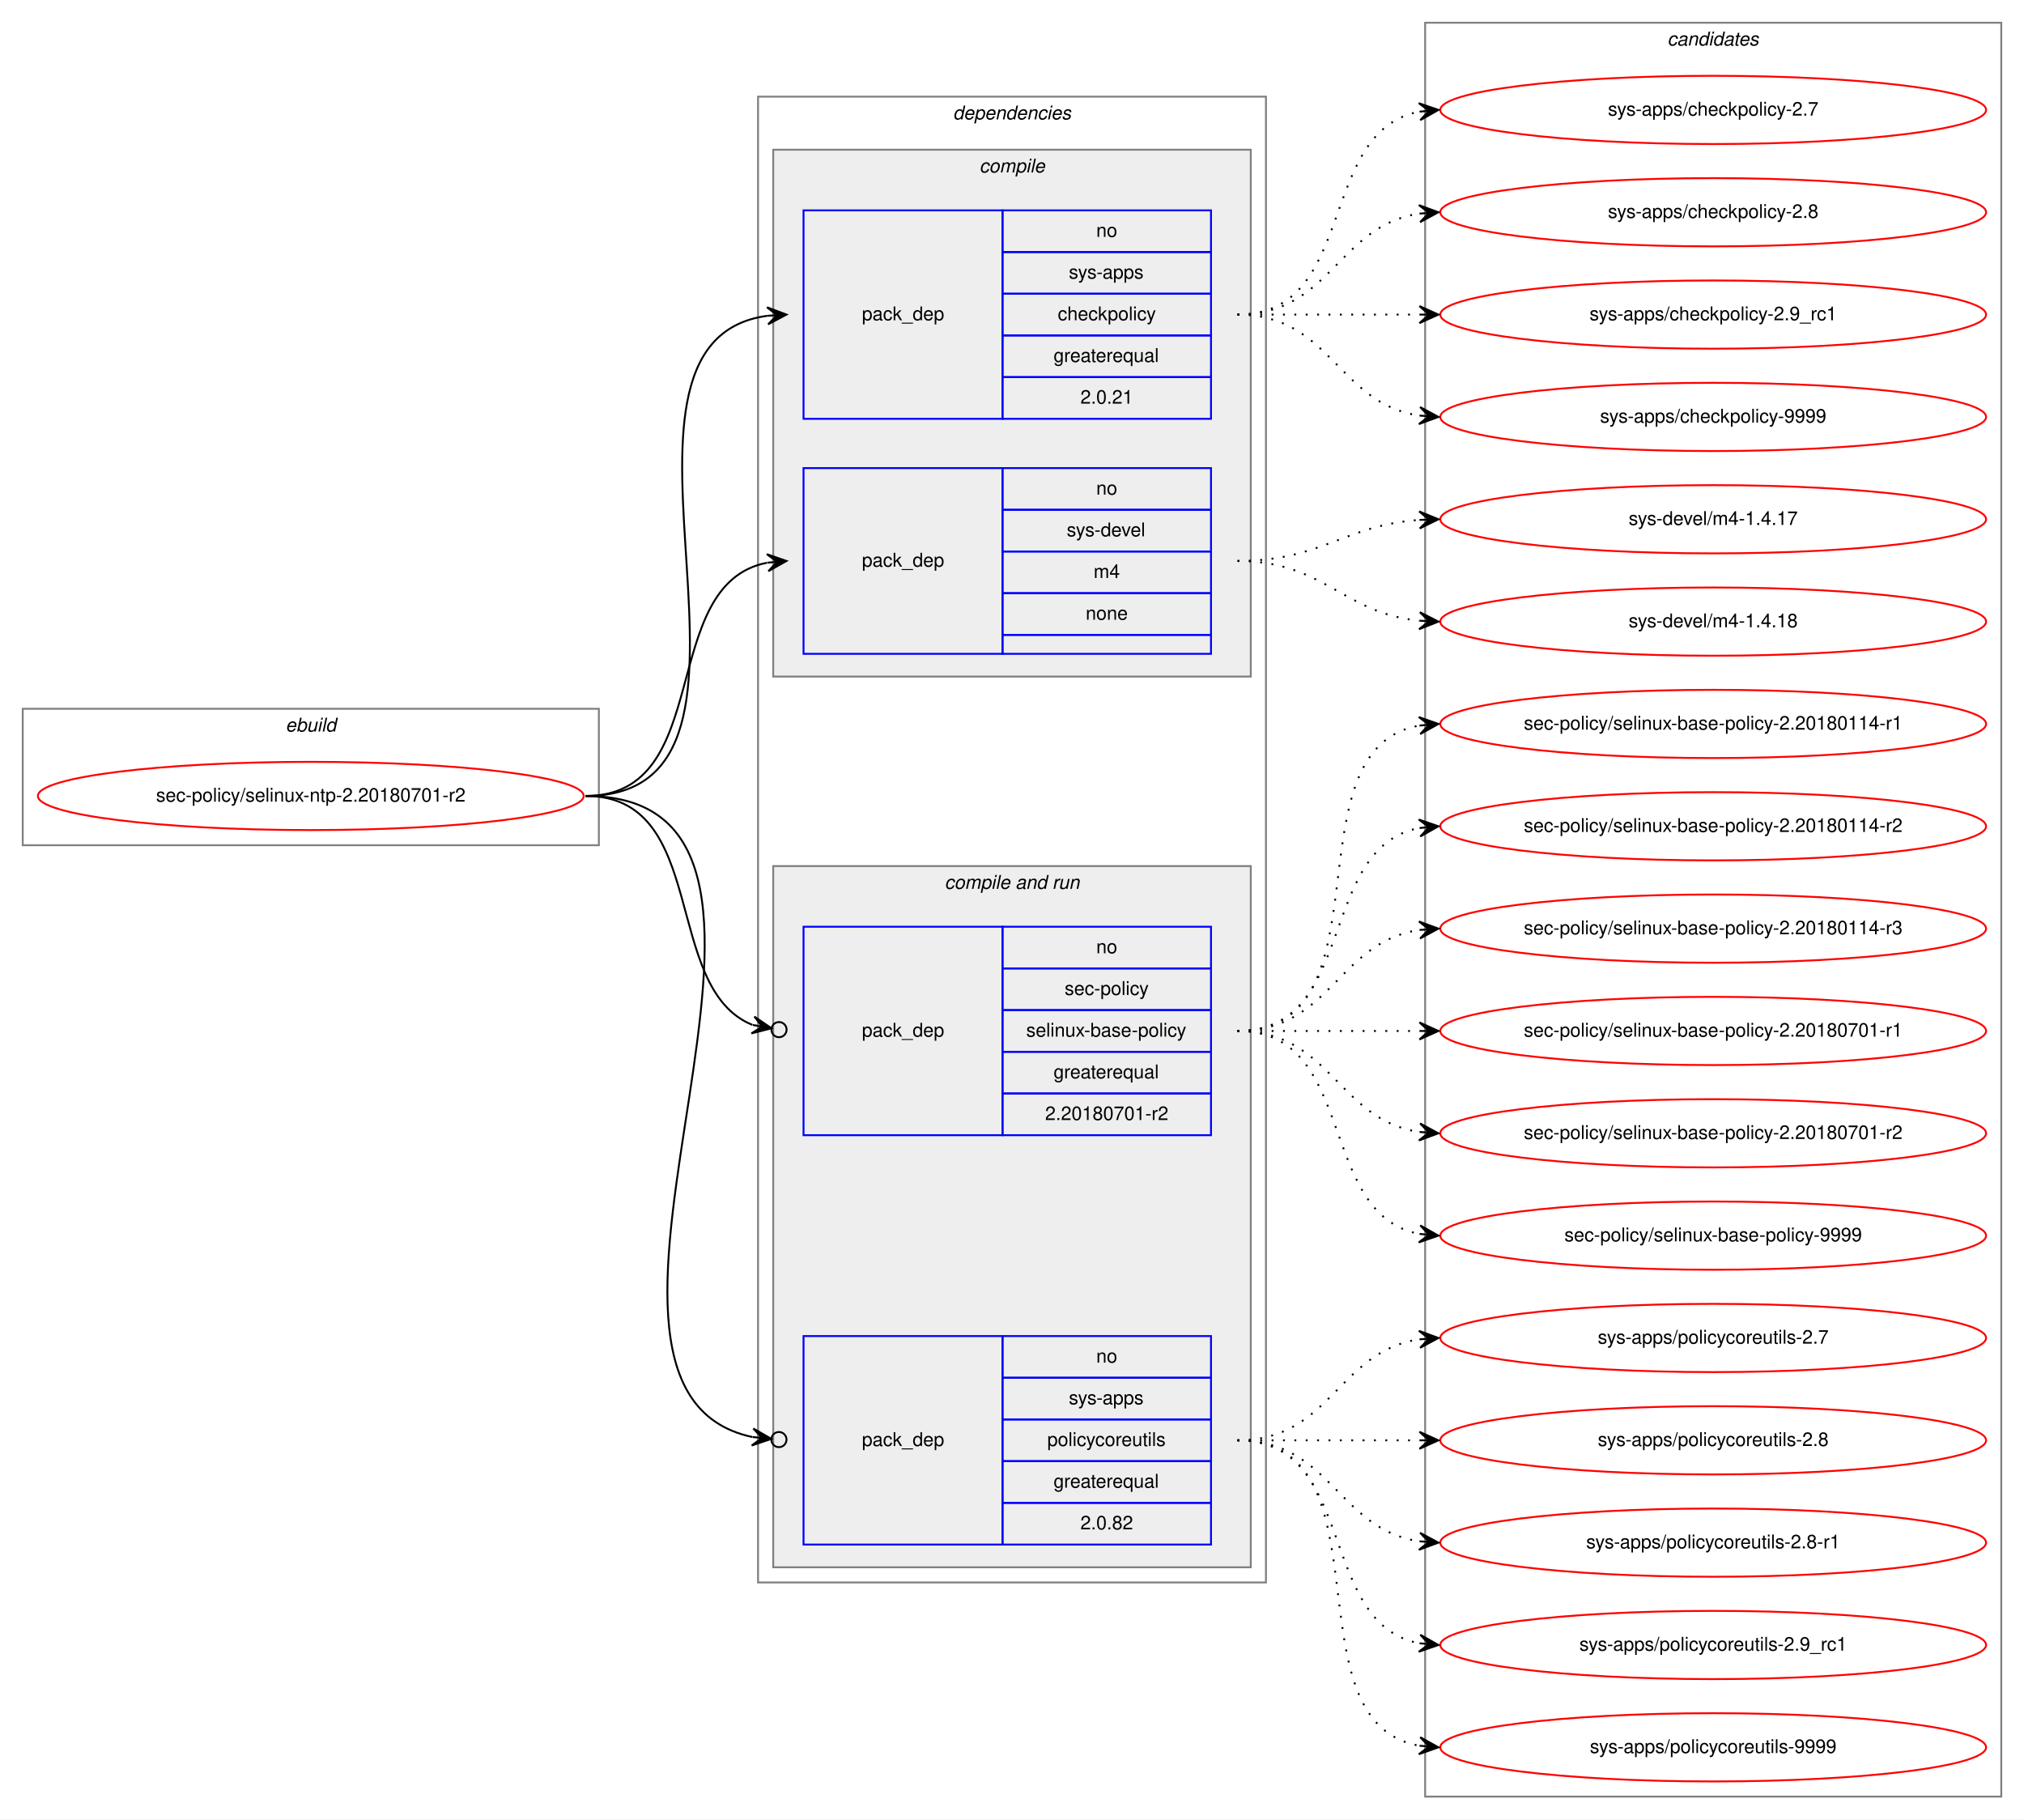
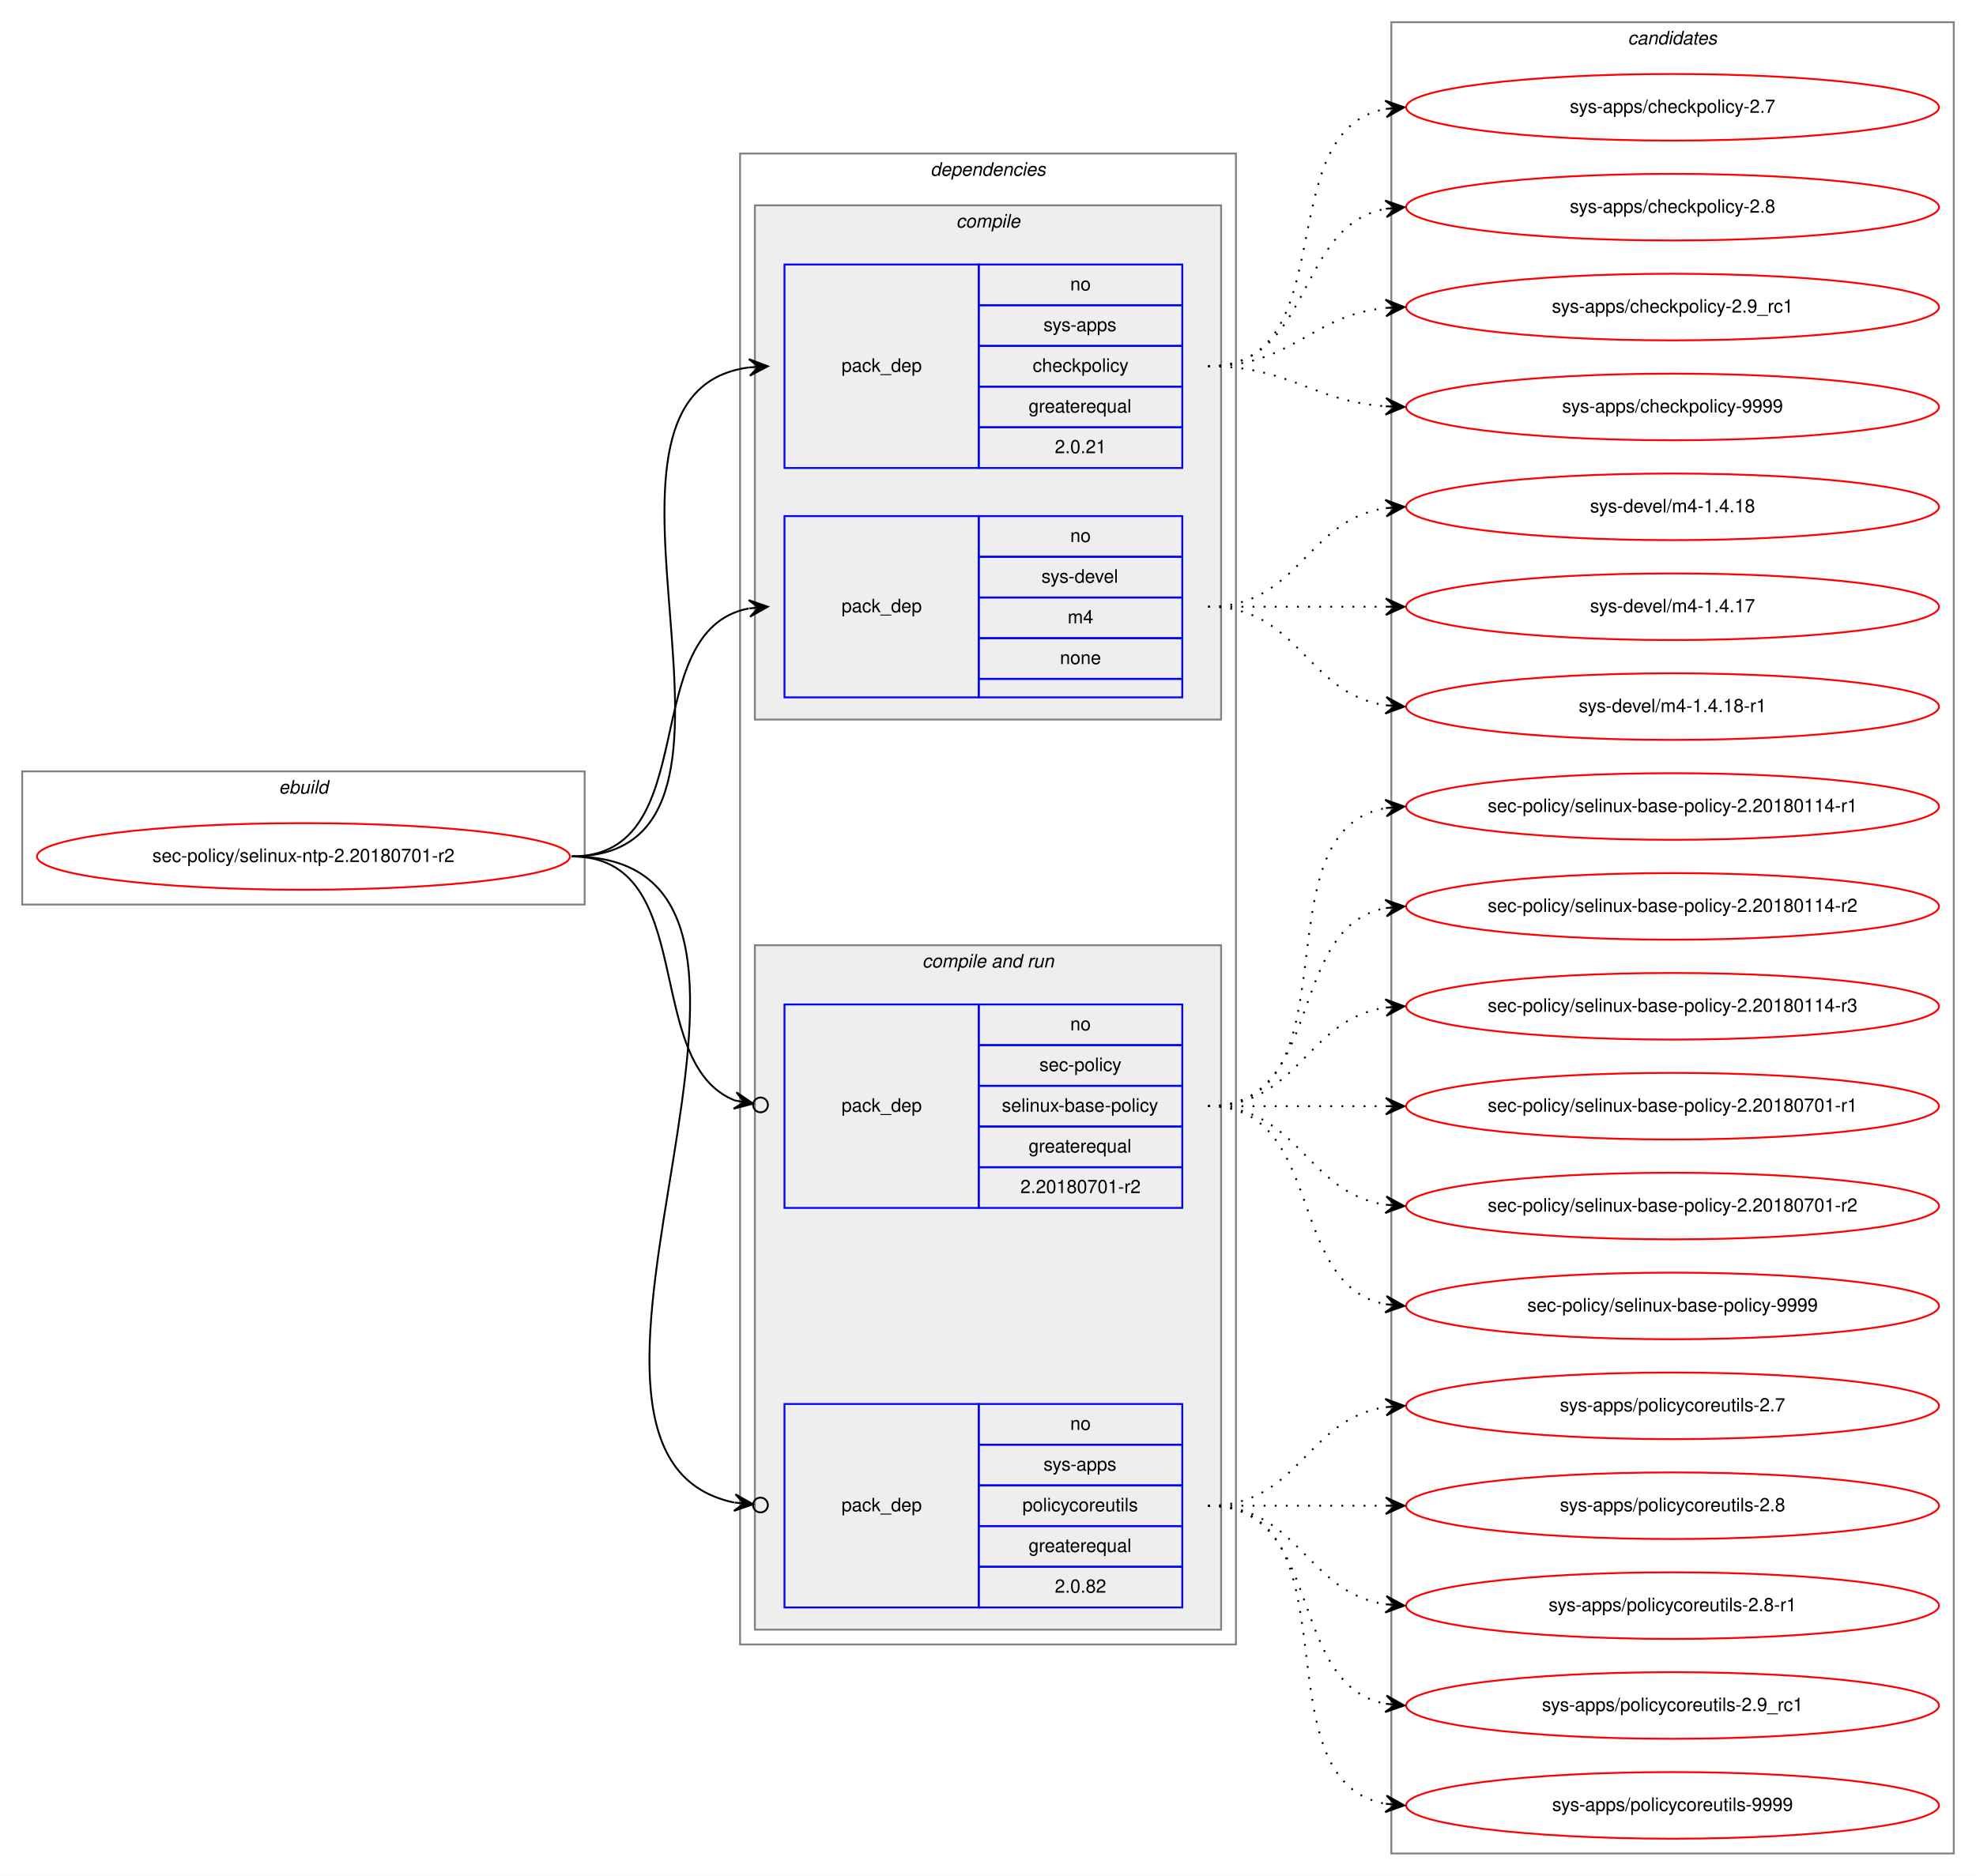
- <svg xmlns="http://www.w3.org/2000/svg" xmlns:xlink="http://www.w3.org/1999/xlink" width="1068pt" height="960pt" viewBox="0.00 0.00 1068.00 960.00">
-   <g id="graph0" class="graph" transform="scale(1 1) rotate(0) translate(4 956)">
-     <polygon fill="white" stroke="transparent" points="-4,4 -4,-956 1064,-956 1064,4 -4,4" />
+ <svg xmlns="http://www.w3.org/2000/svg" xmlns:xlink="http://www.w3.org/1999/xlink" width="1068pt" height="1014pt" viewBox="0.00 0.00 1068.00 1014.00">
+   <g id="graph0" class="graph" transform="scale(1 1) rotate(0) translate(4 1010)">
+     <polygon fill="white" stroke="transparent" points="-4,4 -4,-1010 1064,-1010 1064,4 -4,4" />
    <g id="clust1" class="cluster">
-       <polygon fill="none" stroke="gray" points="8,-510 8,-582 312,-582 312,-510 8,-510" />
-       <text text-anchor="start" x="146.66" y="-570" font-family="Helvetica,sans-Serif" font-style="italic" font-size="10.00">ebuild</text>
+       <polygon fill="none" stroke="gray" points="8,-521 8,-593 312,-593 312,-521 8,-521" />
+       <text text-anchor="start" x="146.66" y="-581" font-family="Helvetica,sans-Serif" font-style="italic" font-size="10.00">ebuild</text>
    </g>
    <g id="clust2" class="cluster">
-       <polygon fill="none" stroke="gray" points="396,-121 396,-905 664,-905 664,-121 396,-121" />
-       <text text-anchor="start" x="498.88" y="-893" font-family="Helvetica,sans-Serif" font-style="italic" font-size="10.00">dependencies</text>
+       <polygon fill="none" stroke="gray" points="396,-121 396,-927 664,-927 664,-121 396,-121" />
+       <text text-anchor="start" x="498.88" y="-915" font-family="Helvetica,sans-Serif" font-style="italic" font-size="10.00">dependencies</text>
    </g>
    <g id="clust3" class="cluster">
-       <polygon fill="#eeeeee" stroke="gray" points="404,-599 404,-877 656,-877 656,-599 404,-599" />
-       <text text-anchor="start" x="512.78" y="-865" font-family="Helvetica,sans-Serif" font-style="italic" font-size="10.00">compile</text>
+       <polygon fill="#eeeeee" stroke="gray" points="404,-621 404,-899 656,-899 656,-621 404,-621" />
+       <text text-anchor="start" x="512.78" y="-887" font-family="Helvetica,sans-Serif" font-style="italic" font-size="10.00">compile</text>
    </g>
    <g id="clust6" class="cluster">
      <polygon fill="#eeeeee" stroke="gray" points="404,-129 404,-499 656,-499 656,-129 404,-129" />
      <text text-anchor="start" x="494.44" y="-487" font-family="Helvetica,sans-Serif" font-style="italic" font-size="10.00">compile and run</text>
    </g>
    <g id="clust10" class="cluster">
-       <polygon fill="none" stroke="gray" points="748,-8 748,-944 1052,-944 1052,-8 748,-8" />
-       <text text-anchor="start" x="875.82" y="-932" font-family="Helvetica,sans-Serif" font-style="italic" font-size="10.00">candidates</text>
+       <polygon fill="none" stroke="gray" points="748,-8 748,-998 1052,-998 1052,-8 748,-8" />
+       <text text-anchor="start" x="875.82" y="-986" font-family="Helvetica,sans-Serif" font-style="italic" font-size="10.00">candidates</text>
    </g>
    <g id="node1" class="node">
      <g id="a_node1">
        <a xlink:href="../sec-policy/selinux-ntp-2.20180701-r2.svg" xlink:title="sec-policy/selinux-ntp-2.20180701-r2">
-           <ellipse fill="none" stroke="red" cx="160" cy="-536" rx="144" ry="18" />
-           <text text-anchor="middle" x="160" y="-533" font-family="Helvetica,sans-Serif" font-size="10.00">sec-policy/selinux-ntp-2.20180701-r2</text>
+           <ellipse fill="none" stroke="red" cx="160" cy="-547" rx="144" ry="18" />
+           <text text-anchor="middle" x="160" y="-544" font-family="Helvetica,sans-Serif" font-size="10.00">sec-policy/selinux-ntp-2.20180701-r2</text>
        </a>
      </g>
    </g>
    <g id="node2" class="node">
-       <polygon fill="none" stroke="blue" points="420,-735 420,-845 525,-845 525,-735 420,-735" />
-       <text text-anchor="start" x="450.82" y="-787" font-family="Helvetica,sans-Serif" font-size="10.00">pack_dep</text>
+       <polygon fill="none" stroke="blue" points="420,-757 420,-867 525,-867 525,-757 420,-757" />
+       <text text-anchor="start" x="450.82" y="-809" font-family="Helvetica,sans-Serif" font-size="10.00">pack_dep</text>
+       <polygon fill="none" stroke="blue" points="525,-845 525,-867 635,-867 635,-845 525,-845" />
+       <text text-anchor="start" x="574.44" y="-853" font-family="Helvetica,sans-Serif" font-size="10.00">no</text>
      <polygon fill="none" stroke="blue" points="525,-823 525,-845 635,-845 635,-823 525,-823" />
-       <text text-anchor="start" x="574.44" y="-831" font-family="Helvetica,sans-Serif" font-size="10.00">no</text>
+       <text text-anchor="start" x="560" y="-831" font-family="Helvetica,sans-Serif" font-size="10.00">sys-apps</text>
      <polygon fill="none" stroke="blue" points="525,-801 525,-823 635,-823 635,-801 525,-801" />
-       <text text-anchor="start" x="560" y="-809" font-family="Helvetica,sans-Serif" font-size="10.00">sys-apps</text>
+       <text text-anchor="start" x="554.16" y="-809" font-family="Helvetica,sans-Serif" font-size="10.00">checkpolicy</text>
      <polygon fill="none" stroke="blue" points="525,-779 525,-801 635,-801 635,-779 525,-779" />
-       <text text-anchor="start" x="554.16" y="-787" font-family="Helvetica,sans-Serif" font-size="10.00">checkpolicy</text>
+       <text text-anchor="start" x="551.94" y="-787" font-family="Helvetica,sans-Serif" font-size="10.00">greaterequal</text>
      <polygon fill="none" stroke="blue" points="525,-757 525,-779 635,-779 635,-757 525,-757" />
-       <text text-anchor="start" x="551.94" y="-765" font-family="Helvetica,sans-Serif" font-size="10.00">greaterequal</text>
-       <polygon fill="none" stroke="blue" points="525,-735 525,-757 635,-757 635,-735 525,-735" />
-       <text text-anchor="start" x="566.1" y="-743" font-family="Helvetica,sans-Serif" font-size="10.00">2.0.21</text>
+       <text text-anchor="start" x="566.1" y="-765" font-family="Helvetica,sans-Serif" font-size="10.00">2.0.21</text>
    </g>
    <g id="edge1" class="edge">
-       <path fill="none" stroke="black" d="M305,-536C423.74,-536 296.58,-775.34 400.91,-789.36" />
-       <polygon fill="black" stroke="black" points="411,-790 400.73,-793.86 406.01,-789.68 401.02,-789.37 401.02,-789.37 401.02,-789.37 406.01,-789.68 401.31,-784.87 411,-790 411,-790" />
+       <path fill="none" stroke="black" d="M305,-547C428.26,-547 292.3,-797.2 400.87,-811.37" />
+       <polygon fill="black" stroke="black" points="411,-812 400.74,-815.87 406.01,-811.69 401.02,-811.38 401.02,-811.38 401.02,-811.38 406.01,-811.69 401.3,-806.89 411,-812 411,-812" />
    </g>
    <g id="node3" class="node">
-       <polygon fill="none" stroke="blue" points="420,-611 420,-709 525,-709 525,-611 420,-611" />
-       <text text-anchor="start" x="450.82" y="-657" font-family="Helvetica,sans-Serif" font-size="10.00">pack_dep</text>
+       <polygon fill="none" stroke="blue" points="420,-633 420,-731 525,-731 525,-633 420,-633" />
+       <text text-anchor="start" x="450.82" y="-679" font-family="Helvetica,sans-Serif" font-size="10.00">pack_dep</text>
+       <polygon fill="none" stroke="blue" points="525,-709 525,-731 635,-731 635,-709 525,-709" />
+       <text text-anchor="start" x="574.44" y="-717" font-family="Helvetica,sans-Serif" font-size="10.00">no</text>
      <polygon fill="none" stroke="blue" points="525,-687 525,-709 635,-709 635,-687 525,-687" />
-       <text text-anchor="start" x="574.44" y="-695" font-family="Helvetica,sans-Serif" font-size="10.00">no</text>
+       <text text-anchor="start" x="558.89" y="-695" font-family="Helvetica,sans-Serif" font-size="10.00">sys-devel</text>
      <polygon fill="none" stroke="blue" points="525,-665 525,-687 635,-687 635,-665 525,-665" />
-       <text text-anchor="start" x="558.89" y="-673" font-family="Helvetica,sans-Serif" font-size="10.00">sys-devel</text>
+       <text text-anchor="start" x="573.06" y="-673" font-family="Helvetica,sans-Serif" font-size="10.00">m4</text>
      <polygon fill="none" stroke="blue" points="525,-643 525,-665 635,-665 635,-643 525,-643" />
-       <text text-anchor="start" x="573.06" y="-651" font-family="Helvetica,sans-Serif" font-size="10.00">m4</text>
-       <polygon fill="none" stroke="blue" points="525,-621 525,-643 635,-643 635,-621 525,-621" />
-       <text text-anchor="start" x="568.88" y="-629" font-family="Helvetica,sans-Serif" font-size="10.00">none</text>
-       <polygon fill="none" stroke="blue" points="525,-611 525,-621 635,-621 635,-611 525,-611" />
+       <text text-anchor="start" x="568.88" y="-651" font-family="Helvetica,sans-Serif" font-size="10.00">none</text>
+       <polygon fill="none" stroke="blue" points="525,-633 525,-643 635,-643 635,-633 525,-633" />
    </g>
    <g id="edge2" class="edge">
-       <path fill="none" stroke="black" d="M305,-536C373.82,-536 342.17,-647.73 400.79,-659.07" />
-       <polygon fill="black" stroke="black" points="411,-660 400.63,-663.58 406.02,-659.55 401.04,-659.1 401.04,-659.1 401.04,-659.1 406.02,-659.55 401.45,-654.61 411,-660 411,-660" />
+       <path fill="none" stroke="black" d="M305,-547C377.56,-547 338.97,-669.14 400.68,-681.07" />
+       <polygon fill="black" stroke="black" points="411,-682 400.64,-685.58 406.02,-681.55 401.04,-681.1 401.04,-681.1 401.04,-681.1 406.02,-681.55 401.45,-676.62 411,-682 411,-682" />
    </g>
    <g id="node4" class="node">
      <polygon fill="none" stroke="blue" points="420,-357 420,-467 525,-467 525,-357 420,-357" />
      <text text-anchor="start" x="450.82" y="-409" font-family="Helvetica,sans-Serif" font-size="10.00">pack_dep</text>
      <polygon fill="none" stroke="blue" points="525,-445 525,-467 635,-467 635,-445 525,-445" />
      <text text-anchor="start" x="574.44" y="-453" font-family="Helvetica,sans-Serif" font-size="10.00">no</text>
      <polygon fill="none" stroke="blue" points="525,-423 525,-445 635,-445 635,-423 525,-423" />
      <text text-anchor="start" x="557.78" y="-431" font-family="Helvetica,sans-Serif" font-size="10.00">sec-policy</text>
      <polygon fill="none" stroke="blue" points="525,-401 525,-423 635,-423 635,-401 525,-401" />
      <text text-anchor="start" x="537.5" y="-409" font-family="Helvetica,sans-Serif" font-size="10.00">selinux-base-policy</text>
      <polygon fill="none" stroke="blue" points="525,-379 525,-401 635,-401 635,-379 525,-379" />
      <text text-anchor="start" x="551.94" y="-387" font-family="Helvetica,sans-Serif" font-size="10.00">greaterequal</text>
      <polygon fill="none" stroke="blue" points="525,-357 525,-379 635,-379 635,-357 525,-357" />
      <text text-anchor="start" x="547.49" y="-365" font-family="Helvetica,sans-Serif" font-size="10.00">2.20180701-r2</text>
    </g>
    <g id="edge3" class="edge">
-       <path fill="none" stroke="black" d="M305,-536C370.56,-536 344.94,-434.6 393.05,-415.19" />
-       <ellipse fill="none" stroke="black" cx="407.06" cy="-412.7" rx="4" ry="4" />
-       <polygon fill="black" stroke="black" points="403.12,-413.4 394.07,-419.58 398.2,-414.27 393.28,-415.15 393.28,-415.15 393.28,-415.15 398.2,-414.27 392.49,-410.72 403.12,-413.4 403.12,-413.4" />
+       <path fill="none" stroke="black" d="M305,-547C374.43,-547 342.09,-435.17 393.24,-415.07" />
+       <ellipse fill="none" stroke="black" cx="407.06" cy="-412.68" rx="4" ry="4" />
+       <polygon fill="black" stroke="black" points="403.12,-413.36 394.03,-419.5 398.19,-414.22 393.26,-415.07 393.26,-415.07 393.26,-415.07 398.19,-414.22 392.5,-410.63 403.12,-413.36 403.12,-413.36" />
    </g>
    <g id="node5" class="node">
      <polygon fill="none" stroke="blue" points="420,-141 420,-251 525,-251 525,-141 420,-141" />
      <text text-anchor="start" x="450.82" y="-193" font-family="Helvetica,sans-Serif" font-size="10.00">pack_dep</text>
      <polygon fill="none" stroke="blue" points="525,-229 525,-251 635,-251 635,-229 525,-229" />
      <text text-anchor="start" x="574.44" y="-237" font-family="Helvetica,sans-Serif" font-size="10.00">no</text>
      <polygon fill="none" stroke="blue" points="525,-207 525,-229 635,-229 635,-207 525,-207" />
      <text text-anchor="start" x="560" y="-215" font-family="Helvetica,sans-Serif" font-size="10.00">sys-apps</text>
      <polygon fill="none" stroke="blue" points="525,-185 525,-207 635,-207 635,-185 525,-185" />
      <text text-anchor="start" x="548.61" y="-193" font-family="Helvetica,sans-Serif" font-size="10.00">policycoreutils</text>
      <polygon fill="none" stroke="blue" points="525,-163 525,-185 635,-185 635,-163 525,-163" />
      <text text-anchor="start" x="551.94" y="-171" font-family="Helvetica,sans-Serif" font-size="10.00">greaterequal</text>
      <polygon fill="none" stroke="blue" points="525,-141 525,-163 635,-163 635,-141 525,-141" />
      <text text-anchor="start" x="566.1" y="-149" font-family="Helvetica,sans-Serif" font-size="10.00">2.0.82</text>
    </g>
    <g id="edge4" class="edge">
-       <path fill="none" stroke="black" d="M305,-536C456.64,-536 269.75,-223.96 392.96,-197.75" />
-       <ellipse fill="none" stroke="black" cx="407.02" cy="-196.39" rx="4" ry="4" />
-       <polygon fill="black" stroke="black" points="403.04,-196.77 393.52,-202.22 398.06,-197.25 393.08,-197.74 393.08,-197.74 393.08,-197.74 398.06,-197.25 392.65,-193.26 403.04,-196.77 403.04,-196.77" />
+       <path fill="none" stroke="black" d="M305,-547C461.27,-547 265.44,-224.2 392.83,-197.72" />
+       <ellipse fill="none" stroke="black" cx="407.02" cy="-196.38" rx="4" ry="4" />
+       <polygon fill="black" stroke="black" points="403.04,-196.76 393.51,-202.18 398.06,-197.23 393.08,-197.7 393.08,-197.7 393.08,-197.7 398.06,-197.23 392.66,-193.22 403.04,-196.76 403.04,-196.76" />
    </g>
    <g id="node6" class="node">
      <g id="a_node6">
        <a xlink:href="../sys-apps/checkpolicy-2.7.svg" xlink:title="sys-apps/checkpolicy-2.7">
-           <ellipse fill="none" stroke="red" cx="900" cy="-898" rx="144" ry="18" />
-           <text text-anchor="middle" x="900" y="-895" font-family="Helvetica,sans-Serif" font-size="10.00">sys-apps/checkpolicy-2.7</text>
+           <ellipse fill="none" stroke="red" cx="900" cy="-952" rx="144" ry="18" />
+           <text text-anchor="middle" x="900" y="-949" font-family="Helvetica,sans-Serif" font-size="10.00">sys-apps/checkpolicy-2.7</text>
        </a>
      </g>
    </g>
    <g id="edge5" class="edge">
-       <path fill="none" stroke="black" stroke-dasharray="1,5" d="M649,-790C712.58,-790 690.58,-886.51 744.79,-897.07" />
-       <polygon fill="black" stroke="black" points="755,-898 744.63,-901.57 750.02,-897.54 745.04,-897.09 745.04,-897.09 745.04,-897.09 750.02,-897.54 745.45,-892.61 755,-898 755,-898" />
+       <path fill="none" stroke="black" stroke-dasharray="1,5" d="M649,-812C723.39,-812 681.37,-939.18 744.84,-951.11" />
+       <polygon fill="black" stroke="black" points="755,-952 744.64,-955.61 750.02,-951.56 745.04,-951.12 745.04,-951.12 745.04,-951.12 750.02,-951.56 745.43,-946.64 755,-952 755,-952" />
    </g>
    <g id="node7" class="node">
      <g id="a_node7">
        <a xlink:href="../sys-apps/checkpolicy-2.8.svg" xlink:title="sys-apps/checkpolicy-2.8">
-           <ellipse fill="none" stroke="red" cx="900" cy="-844" rx="144" ry="18" />
-           <text text-anchor="middle" x="900" y="-841" font-family="Helvetica,sans-Serif" font-size="10.00">sys-apps/checkpolicy-2.8</text>
+           <ellipse fill="none" stroke="red" cx="900" cy="-898" rx="144" ry="18" />
+           <text text-anchor="middle" x="900" y="-895" font-family="Helvetica,sans-Serif" font-size="10.00">sys-apps/checkpolicy-2.8</text>
        </a>
      </g>
    </g>
    <g id="edge6" class="edge">
-       <path fill="none" stroke="black" stroke-dasharray="1,5" d="M649,-790C698.26,-790 701.85,-836.87 744.86,-843.28" />
-       <polygon fill="black" stroke="black" points="755,-844 744.71,-847.78 750.01,-843.64 745.03,-843.29 745.03,-843.29 745.03,-843.29 750.01,-843.64 745.35,-838.8 755,-844 755,-844" />
+       <path fill="none" stroke="black" stroke-dasharray="1,5" d="M649,-812C705.99,-812 695.91,-887.9 744.78,-897.09" />
+       <polygon fill="black" stroke="black" points="755,-898 744.64,-901.6 750.02,-897.56 745.04,-897.12 745.04,-897.12 745.04,-897.12 750.02,-897.56 745.44,-892.63 755,-898 755,-898" />
    </g>
    <g id="node8" class="node">
      <g id="a_node8">
        <a xlink:href="../sys-apps/checkpolicy-2.9_rc1.svg" xlink:title="sys-apps/checkpolicy-2.9_rc1">
-           <ellipse fill="none" stroke="red" cx="900" cy="-790" rx="144" ry="18" />
-           <text text-anchor="middle" x="900" y="-787" font-family="Helvetica,sans-Serif" font-size="10.00">sys-apps/checkpolicy-2.9_rc1</text>
+           <ellipse fill="none" stroke="red" cx="900" cy="-844" rx="144" ry="18" />
+           <text text-anchor="middle" x="900" y="-841" font-family="Helvetica,sans-Serif" font-size="10.00">sys-apps/checkpolicy-2.9_rc1</text>
        </a>
      </g>
    </g>
    <g id="edge7" class="edge">
-       <path fill="none" stroke="black" stroke-dasharray="1,5" d="M649,-790C692.43,-790 705.83,-790 744.57,-790" />
-       <polygon fill="black" stroke="black" points="755,-790 745,-794.5 750,-790 745,-790 745,-790 745,-790 750,-790 745,-785.5 755,-790 755,-790" />
+       <path fill="none" stroke="black" stroke-dasharray="1,5" d="M649,-812C694.65,-812 704.48,-839.54 744.95,-843.52" />
+       <polygon fill="black" stroke="black" points="755,-844 744.8,-848.02 750.01,-843.76 745.01,-843.53 745.01,-843.53 745.01,-843.53 750.01,-843.76 745.22,-839.03 755,-844 755,-844" />
    </g>
    <g id="node9" class="node">
      <g id="a_node9">
        <a xlink:href="../sys-apps/checkpolicy-9999.svg" xlink:title="sys-apps/checkpolicy-9999">
-           <ellipse fill="none" stroke="red" cx="900" cy="-736" rx="144" ry="18" />
-           <text text-anchor="middle" x="900" y="-733" font-family="Helvetica,sans-Serif" font-size="10.00">sys-apps/checkpolicy-9999</text>
+           <ellipse fill="none" stroke="red" cx="900" cy="-790" rx="144" ry="18" />
+           <text text-anchor="middle" x="900" y="-787" font-family="Helvetica,sans-Serif" font-size="10.00">sys-apps/checkpolicy-9999</text>
        </a>
      </g>
    </g>
    <g id="edge8" class="edge">
-       <path fill="none" stroke="black" stroke-dasharray="1,5" d="M649,-790C698.26,-790 701.85,-743.13 744.86,-736.72" />
-       <polygon fill="black" stroke="black" points="755,-736 745.35,-741.2 750.01,-736.36 745.03,-736.71 745.03,-736.71 745.03,-736.71 750.01,-736.36 744.71,-732.22 755,-736 755,-736" />
+       <path fill="none" stroke="black" stroke-dasharray="1,5" d="M649,-812C693.54,-812 705.22,-793.14 744.89,-790.35" />
+       <polygon fill="black" stroke="black" points="755,-790 745.16,-794.84 750,-790.17 745.01,-790.34 745.01,-790.34 745.01,-790.34 750,-790.17 744.85,-785.84 755,-790 755,-790" />
    </g>
    <g id="node10" class="node">
      <g id="a_node10">
+         <a xlink:href="../sys-devel/m4-1.4.18.svg" xlink:title="sys-devel/m4-1.4.18">
+           <ellipse fill="none" stroke="red" cx="900" cy="-736" rx="144" ry="18" />
+           <text text-anchor="middle" x="900" y="-733" font-family="Helvetica,sans-Serif" font-size="10.00">sys-devel/m4-1.4.18</text>
+         </a>
+       </g>
+     </g>
+     <g id="edge9" class="edge">
+       <path fill="none" stroke="black" stroke-dasharray="1,5" d="M649,-682C698.26,-682 701.85,-728.87 744.86,-735.28" />
+       <polygon fill="black" stroke="black" points="755,-736 744.71,-739.78 750.01,-735.64 745.03,-735.29 745.03,-735.29 745.03,-735.29 750.01,-735.64 745.35,-730.8 755,-736 755,-736" />
+     </g>
+     <g id="node11" class="node">
+       <g id="a_node11">
        <a xlink:href="../sys-devel/m4-1.4.17.svg" xlink:title="sys-devel/m4-1.4.17">
          <ellipse fill="none" stroke="red" cx="900" cy="-682" rx="144" ry="18" />
          <text text-anchor="middle" x="900" y="-679" font-family="Helvetica,sans-Serif" font-size="10.00">sys-devel/m4-1.4.17</text>
        </a>
      </g>
    </g>
-     <g id="edge9" class="edge">
-       <path fill="none" stroke="black" stroke-dasharray="1,5" d="M649,-660C693.54,-660 705.22,-678.86 744.89,-681.65" />
-       <polygon fill="black" stroke="black" points="755,-682 744.85,-686.16 750,-681.83 745.01,-681.66 745.01,-681.66 745.01,-681.66 750,-681.83 745.16,-677.16 755,-682 755,-682" />
-     </g>
-     <g id="node11" class="node">
-       <g id="a_node11">
-         <a xlink:href="../sys-devel/m4-1.4.18.svg" xlink:title="sys-devel/m4-1.4.18">
-           <ellipse fill="none" stroke="red" cx="900" cy="-628" rx="144" ry="18" />
-           <text text-anchor="middle" x="900" y="-625" font-family="Helvetica,sans-Serif" font-size="10.00">sys-devel/m4-1.4.18</text>
-         </a>
-       </g>
-     </g>
    <g id="edge10" class="edge">
-       <path fill="none" stroke="black" stroke-dasharray="1,5" d="M649,-660C694.65,-660 704.48,-632.46 744.95,-628.48" />
-       <polygon fill="black" stroke="black" points="755,-628 745.22,-632.97 750.01,-628.24 745.01,-628.47 745.01,-628.47 745.01,-628.47 750.01,-628.24 744.8,-623.98 755,-628 755,-628" />
+       <path fill="none" stroke="black" stroke-dasharray="1,5" d="M649,-682C692.43,-682 705.83,-682 744.57,-682" />
+       <polygon fill="black" stroke="black" points="755,-682 745,-686.5 750,-682 745,-682 745,-682 745,-682 750,-682 745,-677.5 755,-682 755,-682" />
    </g>
    <g id="node12" class="node">
      <g id="a_node12">
+         <a xlink:href="../sys-devel/m4-1.4.18-r1.svg" xlink:title="sys-devel/m4-1.4.18-r1">
+           <ellipse fill="none" stroke="red" cx="900" cy="-628" rx="144" ry="18" />
+           <text text-anchor="middle" x="900" y="-625" font-family="Helvetica,sans-Serif" font-size="10.00">sys-devel/m4-1.4.18-r1</text>
+         </a>
+       </g>
+     </g>
+     <g id="edge11" class="edge">
+       <path fill="none" stroke="black" stroke-dasharray="1,5" d="M649,-682C698.26,-682 701.85,-635.13 744.86,-628.72" />
+       <polygon fill="black" stroke="black" points="755,-628 745.35,-633.2 750.01,-628.36 745.03,-628.71 745.03,-628.71 745.03,-628.71 750.01,-628.36 744.71,-624.22 755,-628 755,-628" />
+     </g>
+     <g id="node13" class="node">
+       <g id="a_node13">
        <a xlink:href="../sec-policy/selinux-base-policy-2.20180114-r1.svg" xlink:title="sec-policy/selinux-base-policy-2.20180114-r1">
          <ellipse fill="none" stroke="red" cx="900" cy="-574" rx="144" ry="18" />
          <text text-anchor="middle" x="900" y="-571" font-family="Helvetica,sans-Serif" font-size="10.00">sec-policy/selinux-base-policy-2.20180114-r1</text>
        </a>
      </g>
    </g>
-     <g id="edge11" class="edge">
+     <g id="edge12" class="edge">
      <path fill="none" stroke="black" stroke-dasharray="1,5" d="M649,-412C731.35,-412 674.36,-560.38 744.73,-573.13" />
      <polygon fill="black" stroke="black" points="755,-574 744.66,-577.64 750.02,-573.58 745.04,-573.15 745.04,-573.15 745.04,-573.15 750.02,-573.58 745.42,-568.67 755,-574 755,-574" />
    </g>
-     <g id="node13" class="node">
-       <g id="a_node13">
+     <g id="node14" class="node">
+       <g id="a_node14">
        <a xlink:href="../sec-policy/selinux-base-policy-2.20180114-r2.svg" xlink:title="sec-policy/selinux-base-policy-2.20180114-r2">
          <ellipse fill="none" stroke="red" cx="900" cy="-520" rx="144" ry="18" />
          <text text-anchor="middle" x="900" y="-517" font-family="Helvetica,sans-Serif" font-size="10.00">sec-policy/selinux-base-policy-2.20180114-r2</text>
        </a>
      </g>
    </g>
-     <g id="edge12" class="edge">
+     <g id="edge13" class="edge">
      <path fill="none" stroke="black" stroke-dasharray="1,5" d="M649,-412C712.58,-412 690.58,-508.51 744.79,-519.07" />
      <polygon fill="black" stroke="black" points="755,-520 744.63,-523.57 750.02,-519.54 745.04,-519.09 745.04,-519.09 745.04,-519.09 750.02,-519.54 745.45,-514.61 755,-520 755,-520" />
    </g>
-     <g id="node14" class="node">
-       <g id="a_node14">
+     <g id="node15" class="node">
+       <g id="a_node15">
        <a xlink:href="../sec-policy/selinux-base-policy-2.20180114-r3.svg" xlink:title="sec-policy/selinux-base-policy-2.20180114-r3">
          <ellipse fill="none" stroke="red" cx="900" cy="-466" rx="144" ry="18" />
          <text text-anchor="middle" x="900" y="-463" font-family="Helvetica,sans-Serif" font-size="10.00">sec-policy/selinux-base-policy-2.20180114-r3</text>
        </a>
      </g>
    </g>
-     <g id="edge13" class="edge">
+     <g id="edge14" class="edge">
      <path fill="none" stroke="black" stroke-dasharray="1,5" d="M649,-412C698.26,-412 701.85,-458.87 744.86,-465.28" />
      <polygon fill="black" stroke="black" points="755,-466 744.71,-469.78 750.01,-465.64 745.03,-465.29 745.03,-465.29 745.03,-465.29 750.01,-465.64 745.35,-460.8 755,-466 755,-466" />
    </g>
-     <g id="node15" class="node">
-       <g id="a_node15">
+     <g id="node16" class="node">
+       <g id="a_node16">
        <a xlink:href="../sec-policy/selinux-base-policy-2.20180701-r1.svg" xlink:title="sec-policy/selinux-base-policy-2.20180701-r1">
          <ellipse fill="none" stroke="red" cx="900" cy="-412" rx="144" ry="18" />
          <text text-anchor="middle" x="900" y="-409" font-family="Helvetica,sans-Serif" font-size="10.00">sec-policy/selinux-base-policy-2.20180701-r1</text>
        </a>
      </g>
    </g>
-     <g id="edge14" class="edge">
+     <g id="edge15" class="edge">
      <path fill="none" stroke="black" stroke-dasharray="1,5" d="M649,-412C692.43,-412 705.83,-412 744.57,-412" />
      <polygon fill="black" stroke="black" points="755,-412 745,-416.5 750,-412 745,-412 745,-412 745,-412 750,-412 745,-407.5 755,-412 755,-412" />
    </g>
-     <g id="node16" class="node">
-       <g id="a_node16">
+     <g id="node17" class="node">
+       <g id="a_node17">
        <a xlink:href="../sec-policy/selinux-base-policy-2.20180701-r2.svg" xlink:title="sec-policy/selinux-base-policy-2.20180701-r2">
          <ellipse fill="none" stroke="red" cx="900" cy="-358" rx="144" ry="18" />
          <text text-anchor="middle" x="900" y="-355" font-family="Helvetica,sans-Serif" font-size="10.00">sec-policy/selinux-base-policy-2.20180701-r2</text>
        </a>
      </g>
    </g>
-     <g id="edge15" class="edge">
+     <g id="edge16" class="edge">
      <path fill="none" stroke="black" stroke-dasharray="1,5" d="M649,-412C698.26,-412 701.85,-365.13 744.86,-358.72" />
      <polygon fill="black" stroke="black" points="755,-358 745.35,-363.2 750.01,-358.36 745.03,-358.71 745.03,-358.71 745.03,-358.71 750.01,-358.36 744.71,-354.22 755,-358 755,-358" />
    </g>
-     <g id="node17" class="node">
-       <g id="a_node17">
+     <g id="node18" class="node">
+       <g id="a_node18">
        <a xlink:href="../sec-policy/selinux-base-policy-9999.svg" xlink:title="sec-policy/selinux-base-policy-9999">
          <ellipse fill="none" stroke="red" cx="900" cy="-304" rx="144" ry="18" />
          <text text-anchor="middle" x="900" y="-301" font-family="Helvetica,sans-Serif" font-size="10.00">sec-policy/selinux-base-policy-9999</text>
        </a>
      </g>
    </g>
-     <g id="edge16" class="edge">
+     <g id="edge17" class="edge">
      <path fill="none" stroke="black" stroke-dasharray="1,5" d="M649,-412C712.58,-412 690.58,-315.49 744.79,-304.93" />
      <polygon fill="black" stroke="black" points="755,-304 745.45,-309.39 750.02,-304.46 745.04,-304.91 745.04,-304.91 745.04,-304.91 750.02,-304.46 744.63,-300.43 755,-304 755,-304" />
    </g>
-     <g id="node18" class="node">
-       <g id="a_node18">
+     <g id="node19" class="node">
+       <g id="a_node19">
        <a xlink:href="../sys-apps/policycoreutils-2.7.svg" xlink:title="sys-apps/policycoreutils-2.7">
          <ellipse fill="none" stroke="red" cx="900" cy="-250" rx="144" ry="18" />
          <text text-anchor="middle" x="900" y="-247" font-family="Helvetica,sans-Serif" font-size="10.00">sys-apps/policycoreutils-2.7</text>
        </a>
      </g>
    </g>
-     <g id="edge17" class="edge">
+     <g id="edge18" class="edge">
      <path fill="none" stroke="black" stroke-dasharray="1,5" d="M649,-196C698.26,-196 701.85,-242.87 744.86,-249.28" />
      <polygon fill="black" stroke="black" points="755,-250 744.71,-253.78 750.01,-249.64 745.03,-249.29 745.03,-249.29 745.03,-249.29 750.01,-249.64 745.35,-244.8 755,-250 755,-250" />
    </g>
-     <g id="node19" class="node">
-       <g id="a_node19">
+     <g id="node20" class="node">
+       <g id="a_node20">
        <a xlink:href="../sys-apps/policycoreutils-2.8.svg" xlink:title="sys-apps/policycoreutils-2.8">
          <ellipse fill="none" stroke="red" cx="900" cy="-196" rx="144" ry="18" />
          <text text-anchor="middle" x="900" y="-193" font-family="Helvetica,sans-Serif" font-size="10.00">sys-apps/policycoreutils-2.8</text>
        </a>
      </g>
    </g>
-     <g id="edge18" class="edge">
+     <g id="edge19" class="edge">
      <path fill="none" stroke="black" stroke-dasharray="1,5" d="M649,-196C692.43,-196 705.83,-196 744.57,-196" />
      <polygon fill="black" stroke="black" points="755,-196 745,-200.5 750,-196 745,-196 745,-196 745,-196 750,-196 745,-191.5 755,-196 755,-196" />
    </g>
-     <g id="node20" class="node">
-       <g id="a_node20">
+     <g id="node21" class="node">
+       <g id="a_node21">
        <a xlink:href="../sys-apps/policycoreutils-2.8-r1.svg" xlink:title="sys-apps/policycoreutils-2.8-r1">
          <ellipse fill="none" stroke="red" cx="900" cy="-142" rx="144" ry="18" />
          <text text-anchor="middle" x="900" y="-139" font-family="Helvetica,sans-Serif" font-size="10.00">sys-apps/policycoreutils-2.8-r1</text>
        </a>
      </g>
    </g>
-     <g id="edge19" class="edge">
+     <g id="edge20" class="edge">
      <path fill="none" stroke="black" stroke-dasharray="1,5" d="M649,-196C698.26,-196 701.85,-149.13 744.86,-142.72" />
      <polygon fill="black" stroke="black" points="755,-142 745.35,-147.2 750.01,-142.36 745.03,-142.71 745.03,-142.71 745.03,-142.71 750.01,-142.36 744.71,-138.22 755,-142 755,-142" />
    </g>
-     <g id="node21" class="node">
-       <g id="a_node21">
+     <g id="node22" class="node">
+       <g id="a_node22">
        <a xlink:href="../sys-apps/policycoreutils-2.9_rc1.svg" xlink:title="sys-apps/policycoreutils-2.9_rc1">
          <ellipse fill="none" stroke="red" cx="900" cy="-88" rx="144" ry="18" />
          <text text-anchor="middle" x="900" y="-85" font-family="Helvetica,sans-Serif" font-size="10.00">sys-apps/policycoreutils-2.9_rc1</text>
        </a>
      </g>
    </g>
-     <g id="edge20" class="edge">
+     <g id="edge21" class="edge">
      <path fill="none" stroke="black" stroke-dasharray="1,5" d="M649,-196C712.58,-196 690.58,-99.49 744.79,-88.93" />
      <polygon fill="black" stroke="black" points="755,-88 745.45,-93.39 750.02,-88.46 745.04,-88.91 745.04,-88.91 745.04,-88.91 750.02,-88.46 744.63,-84.43 755,-88 755,-88" />
    </g>
-     <g id="node22" class="node">
-       <g id="a_node22">
+     <g id="node23" class="node">
+       <g id="a_node23">
        <a xlink:href="../sys-apps/policycoreutils-9999.svg" xlink:title="sys-apps/policycoreutils-9999">
          <ellipse fill="none" stroke="red" cx="900" cy="-34" rx="144" ry="18" />
          <text text-anchor="middle" x="900" y="-31" font-family="Helvetica,sans-Serif" font-size="10.00">sys-apps/policycoreutils-9999</text>
        </a>
      </g>
    </g>
-     <g id="edge21" class="edge">
+     <g id="edge22" class="edge">
      <path fill="none" stroke="black" stroke-dasharray="1,5" d="M649,-196C731.35,-196 674.36,-47.62 744.73,-34.87" />
      <polygon fill="black" stroke="black" points="755,-34 745.42,-39.33 750.02,-34.42 745.04,-34.85 745.04,-34.85 745.04,-34.85 750.02,-34.42 744.66,-30.36 755,-34 755,-34" />
    </g>
  </g>
</svg>
